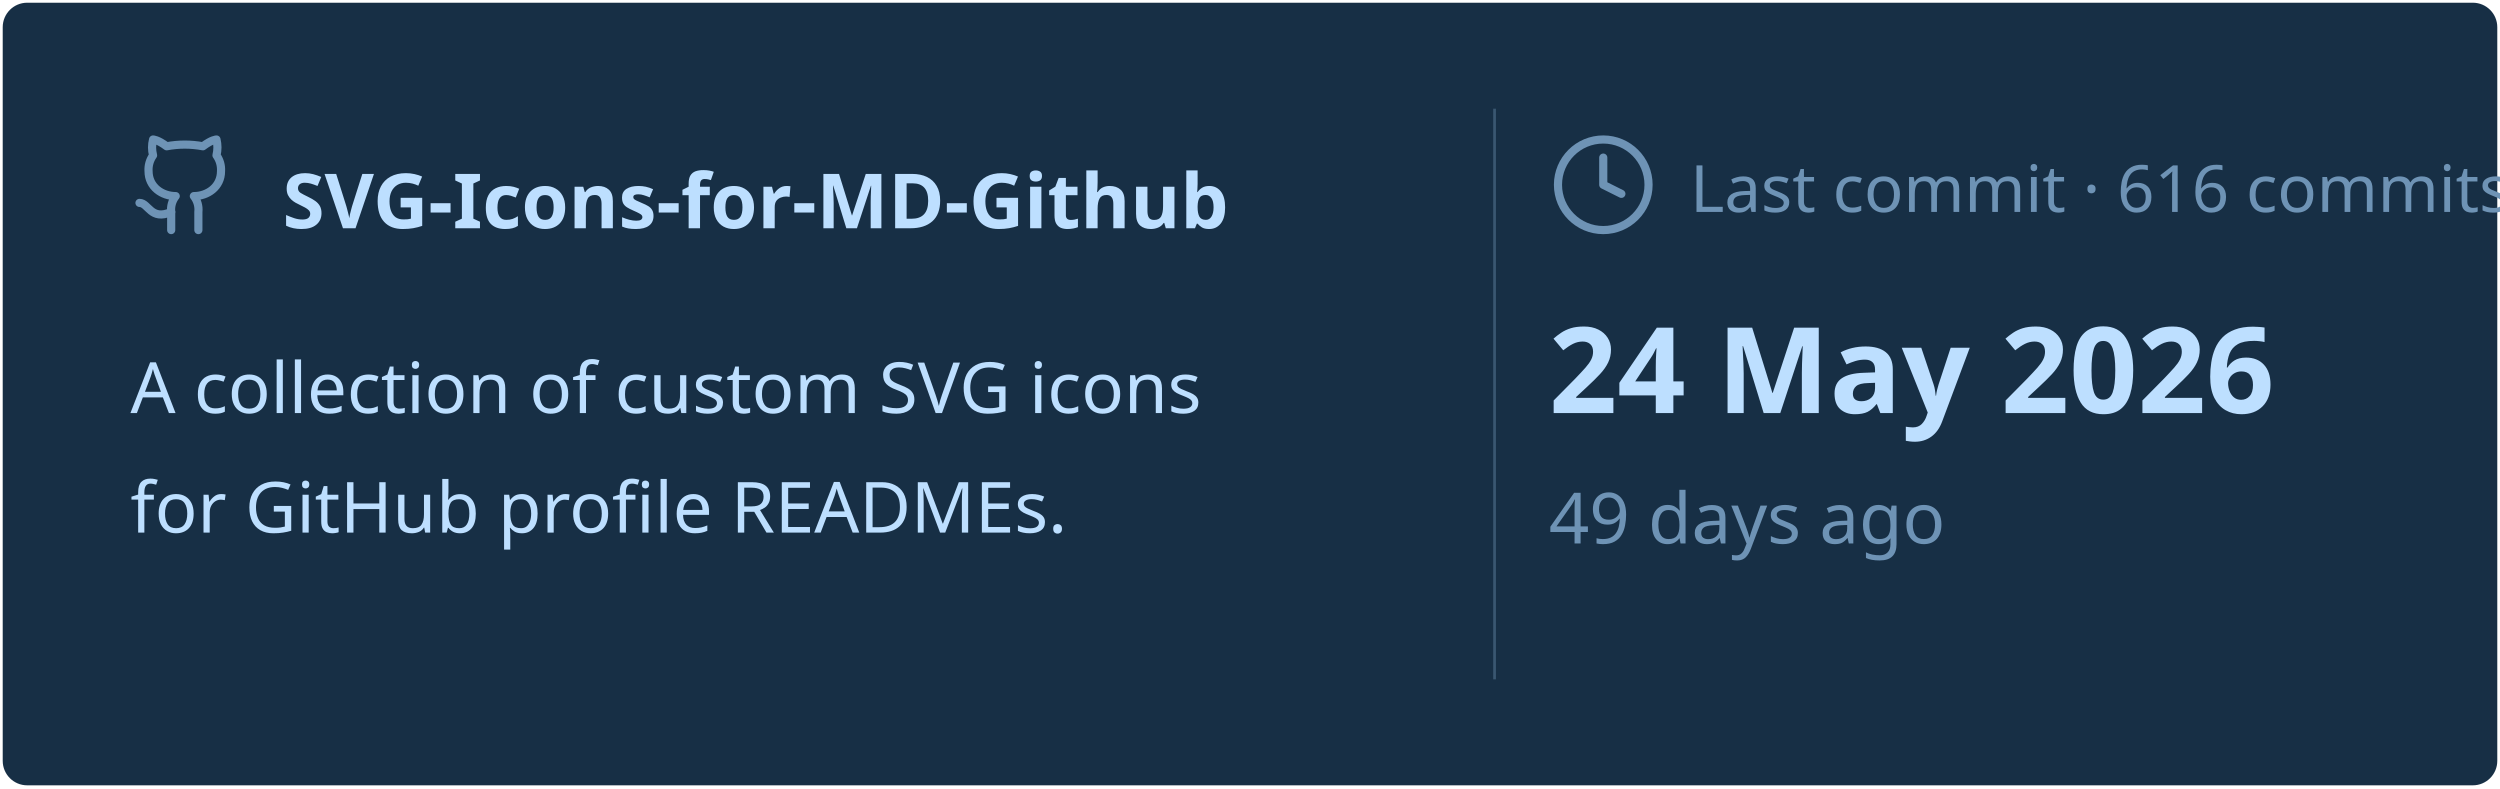
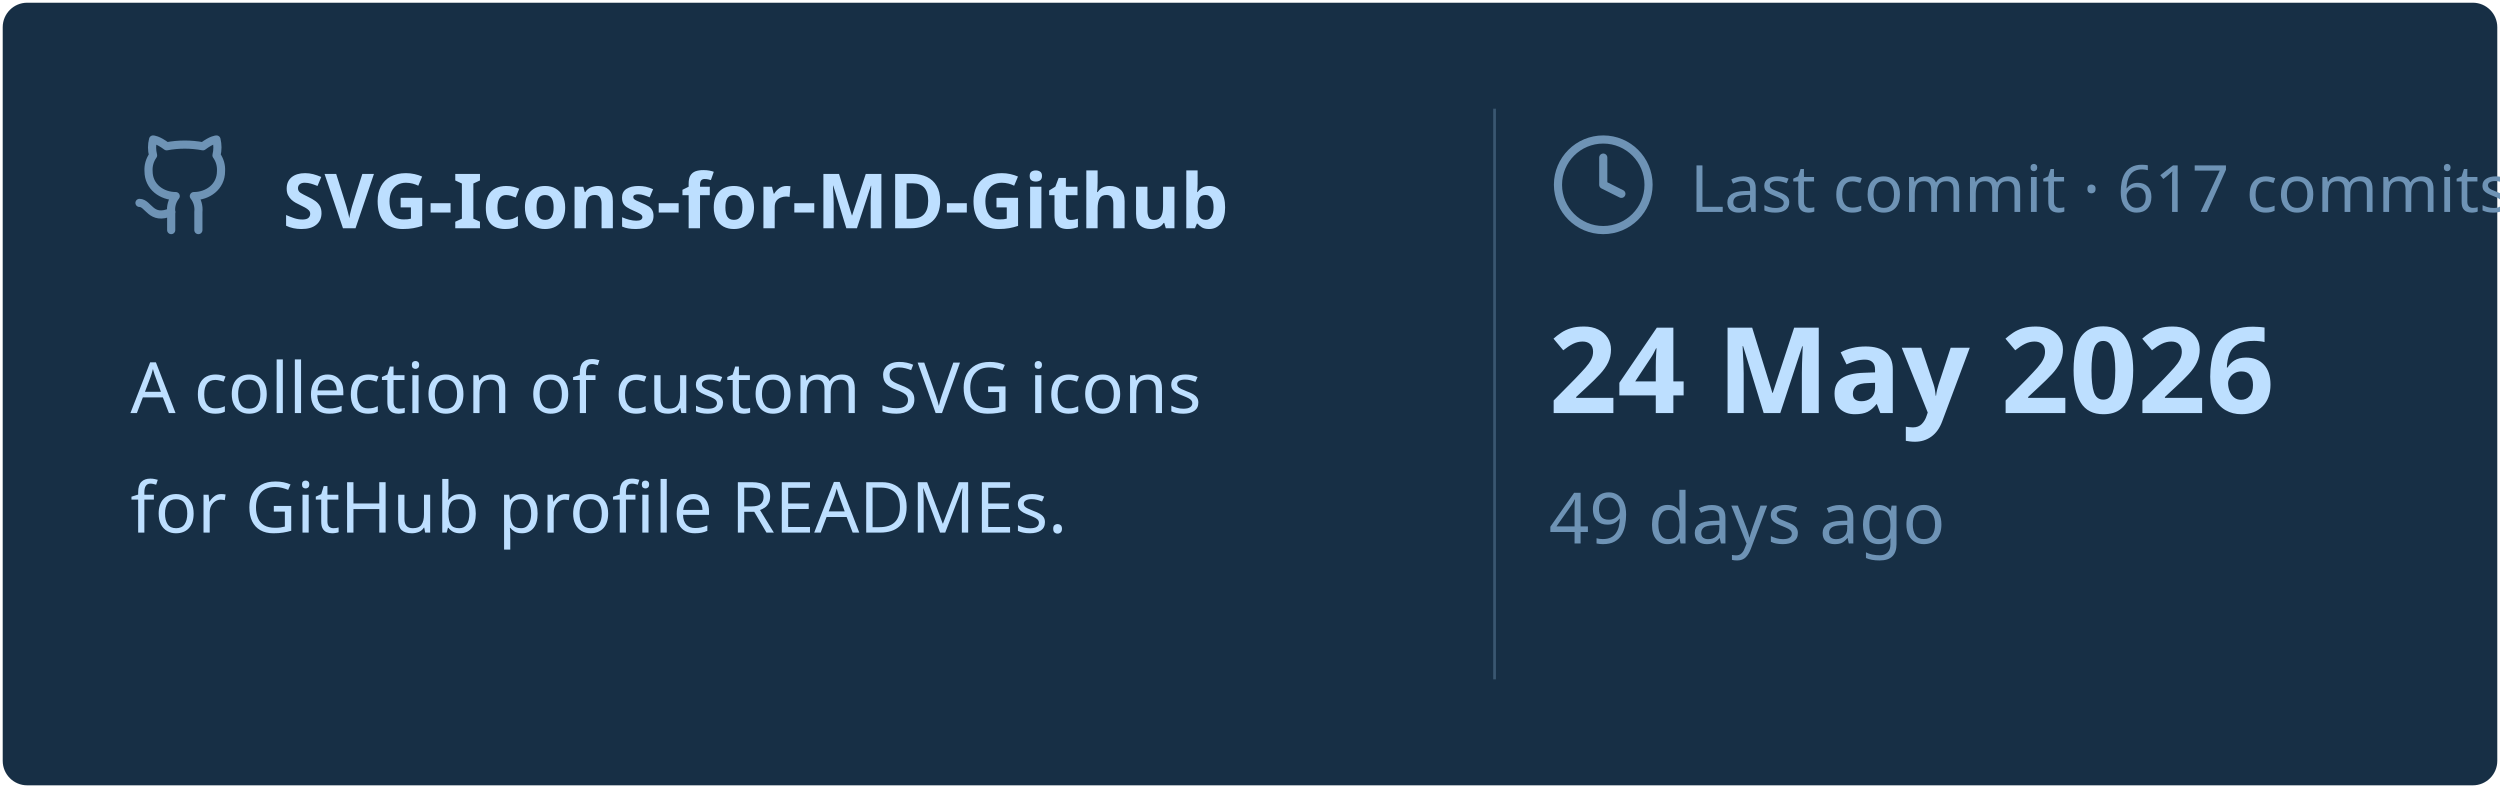
<svg xmlns="http://www.w3.org/2000/svg" viewBox="0 0 460 145" width="460px" height="145px">
  <rect stroke="#000000" stroke-opacity="0" fill="#172F45" rx="4.5" x="0.5" y="0.5" width="459" height="144" />
  <g transform="translate(24, 42)">
    <svg x="0" y="-18" width="20" height="20" viewBox="0 0 24 24" fill="none" stroke="#6E93B5" stroke-width="1.8" stroke-linecap="round" stroke-linejoin="round">
      <path d="M15 22v-4a4.8 4.8 0 0 0-1-3.5c3 0 6-2 6-5.5.08-1.25-.27-2.48-1-3.5.28-1.15.28-2.35 0-3.5 0 0-1 0-3 1.5-2.64-.5-5.36-.5-8 0C6 2 5 2 5 2c-.3 1.15-.3 2.35 0 3.5A5.403 5.403 0 0 0 4 9c0 3.5 3 5.5 6 5.5-.39.49-.68 1.05-.85 1.65-.17.6-.22 1.23-.15 1.85v4" />
      <path d="M9 18c-4.51 2-5-2-7-2" />
    </svg>
    <text x="28" y="0" font-family="&quot;Segoe UI&quot;, Ubuntu, sans-serif" font-size="14" font-weight="700" fill="#BDDFFF">SVG-Icons-for-MD-Github</text>
  </g>
  <text x="24" y="76" font-family="&quot;Segoe UI&quot;, Ubuntu, sans-serif" font-size="13" font-weight="400" fill="#BDDFFF">A collection of custom SVG icons</text>
  <text x="24" y="98" font-family="&quot;Segoe UI&quot;, Ubuntu, sans-serif" font-size="13" font-weight="400" fill="#BDDFFF">for GitHub profile READMEs.</text>
  <line x1="275" y1="20" x2="275" y2="125" stroke="#6E93B5" stroke-width="0.5" stroke-opacity="0.4" />
  <svg x="285" y="24" width="20" height="20" viewBox="0 0 24 24" fill="none" stroke="#6E93B5" stroke-width="1.8" stroke-linecap="round" stroke-linejoin="round">
    <circle cx="12" cy="12" r="10" />
    <polyline points="12 6 12 12 16 14" />
  </svg>
-   <text x="311" y="39" font-family="&quot;Segoe UI&quot;, Ubuntu, sans-serif" font-size="12" font-weight="400" fill="#6E93B5">Last commit · 616 commits</text>
+   <text x="311" y="39" font-family="&quot;Segoe UI&quot;, Ubuntu, sans-serif" font-size="12" font-weight="400" fill="#6E93B5">Last commit · 617 commits</text>
  <text x="285" y="76" font-family="&quot;Segoe UI&quot;, Ubuntu, sans-serif" font-size="22" font-weight="700" fill="#BDDFFF">24 May 2026</text>
  <text x="285" y="100" font-family="&quot;Segoe UI&quot;, Ubuntu, sans-serif" font-size="13" font-weight="400" fill="#6E93B5">49 days ago</text>
</svg>
